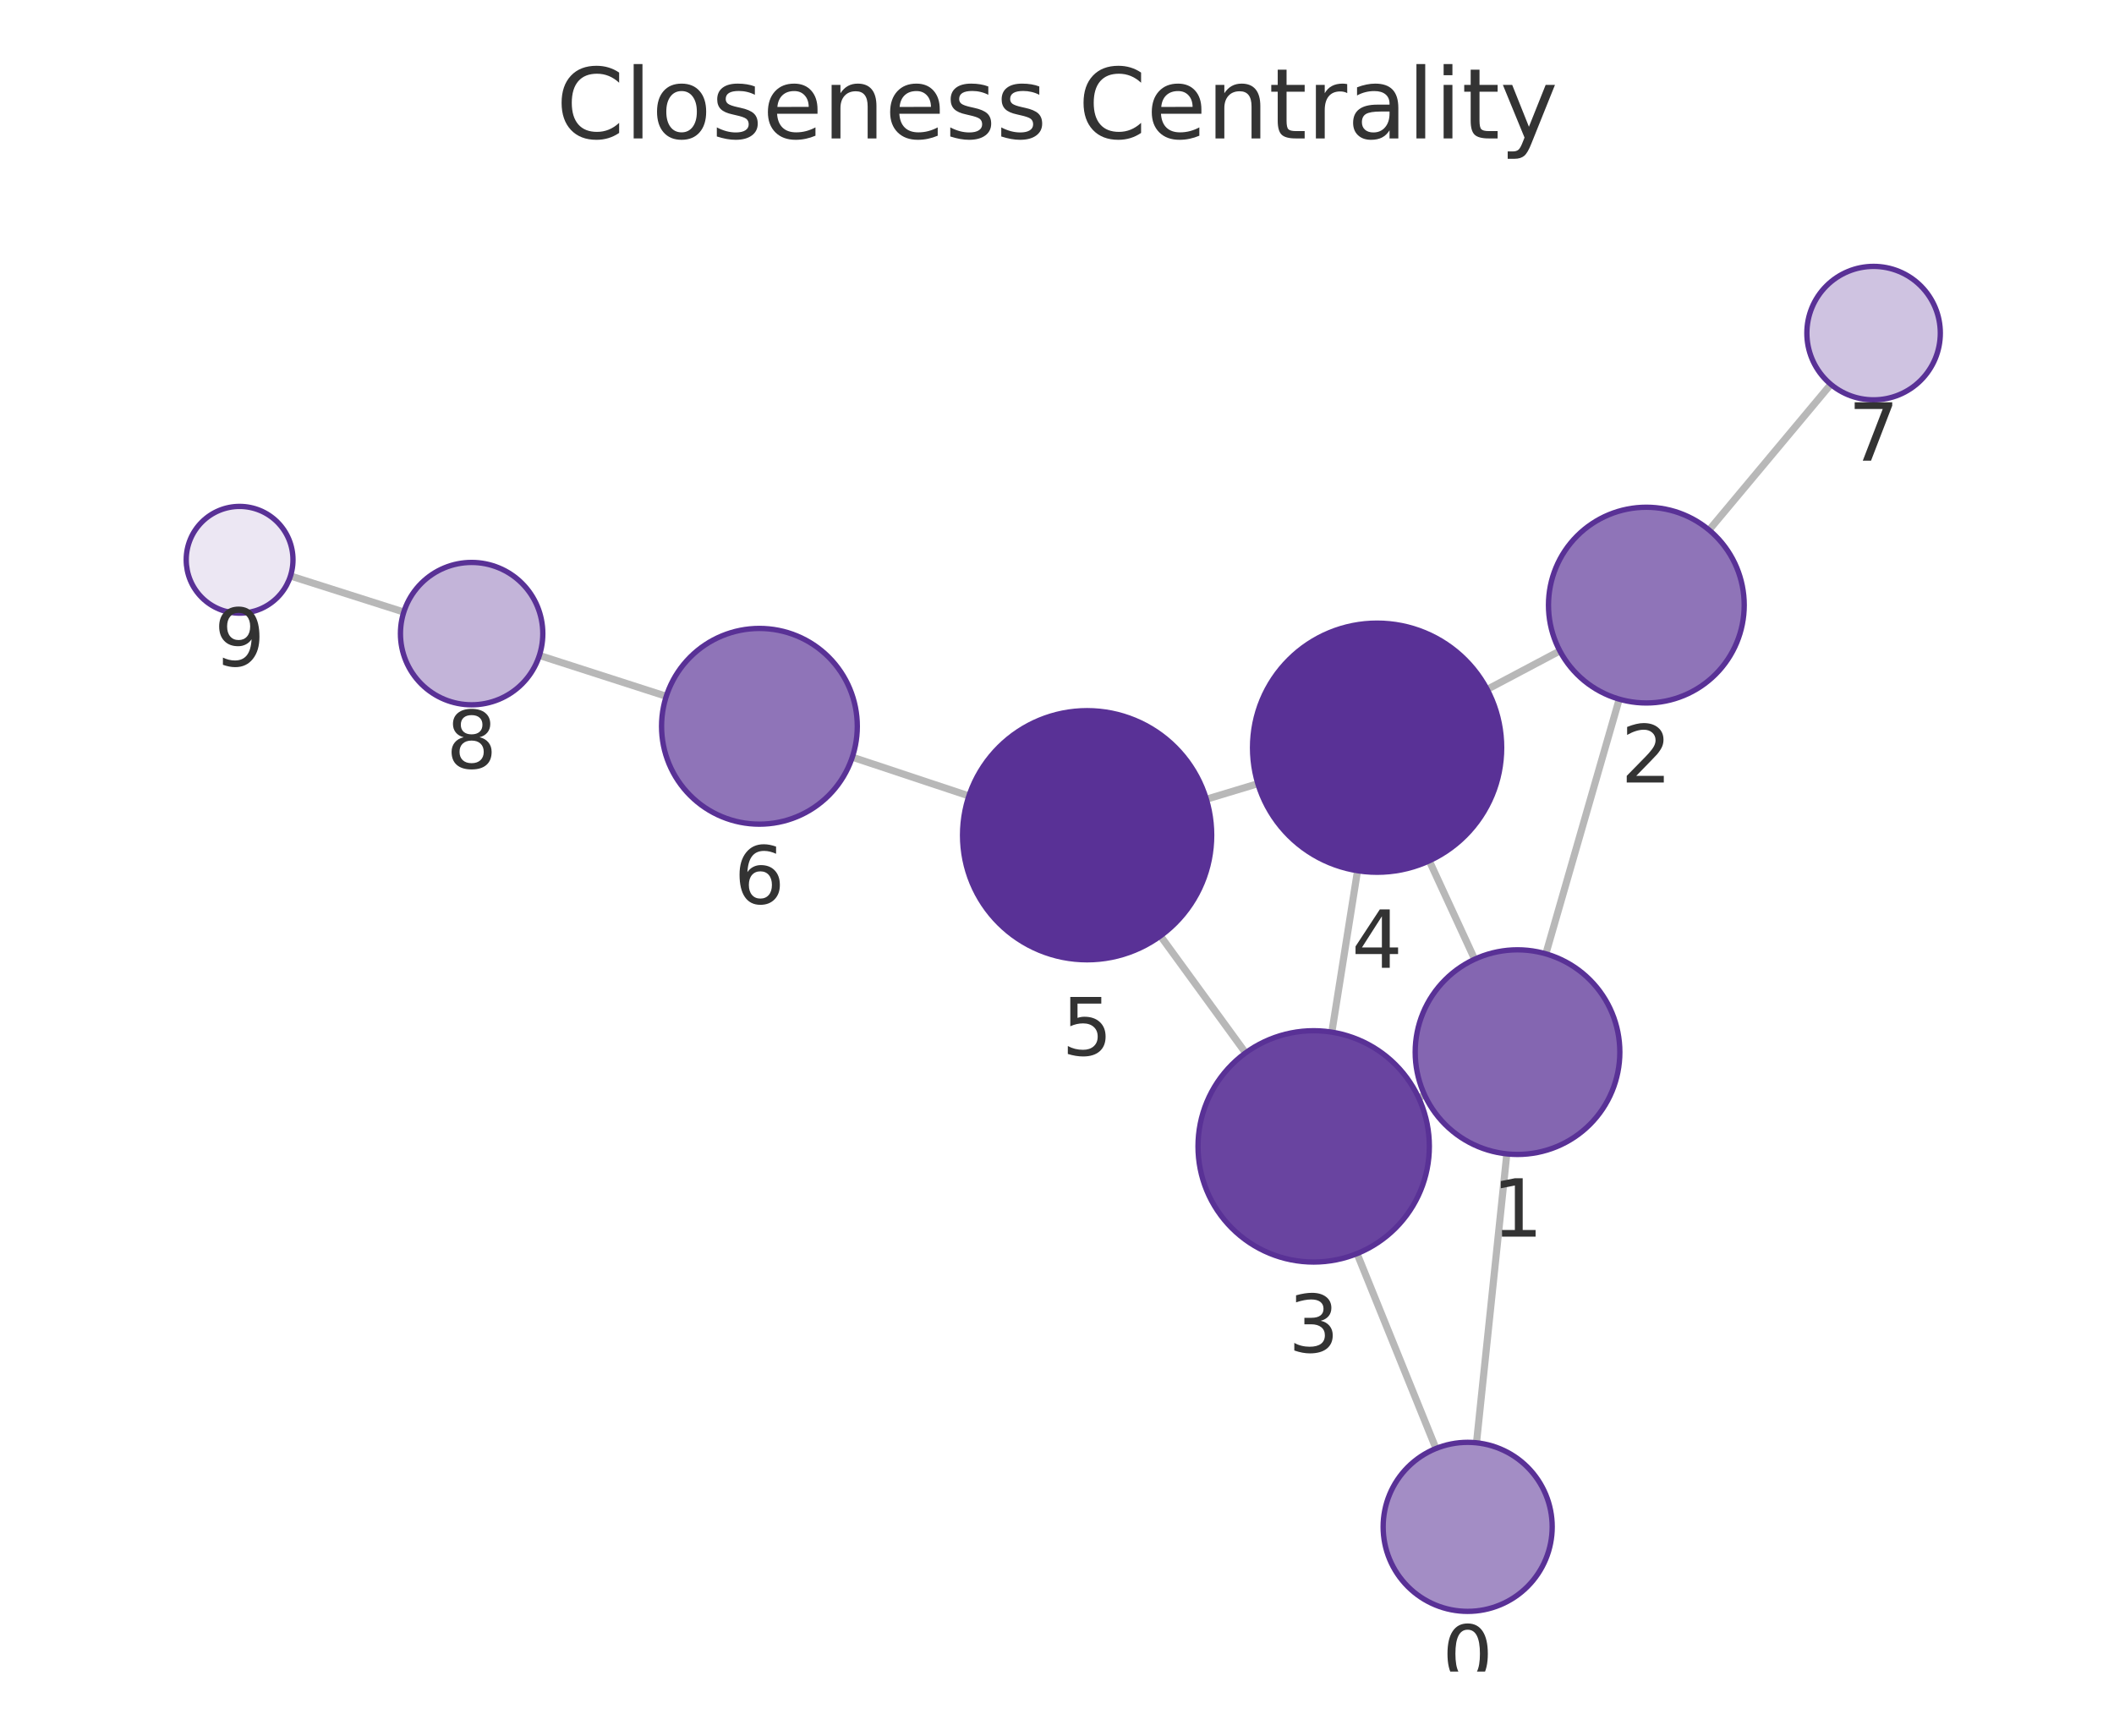
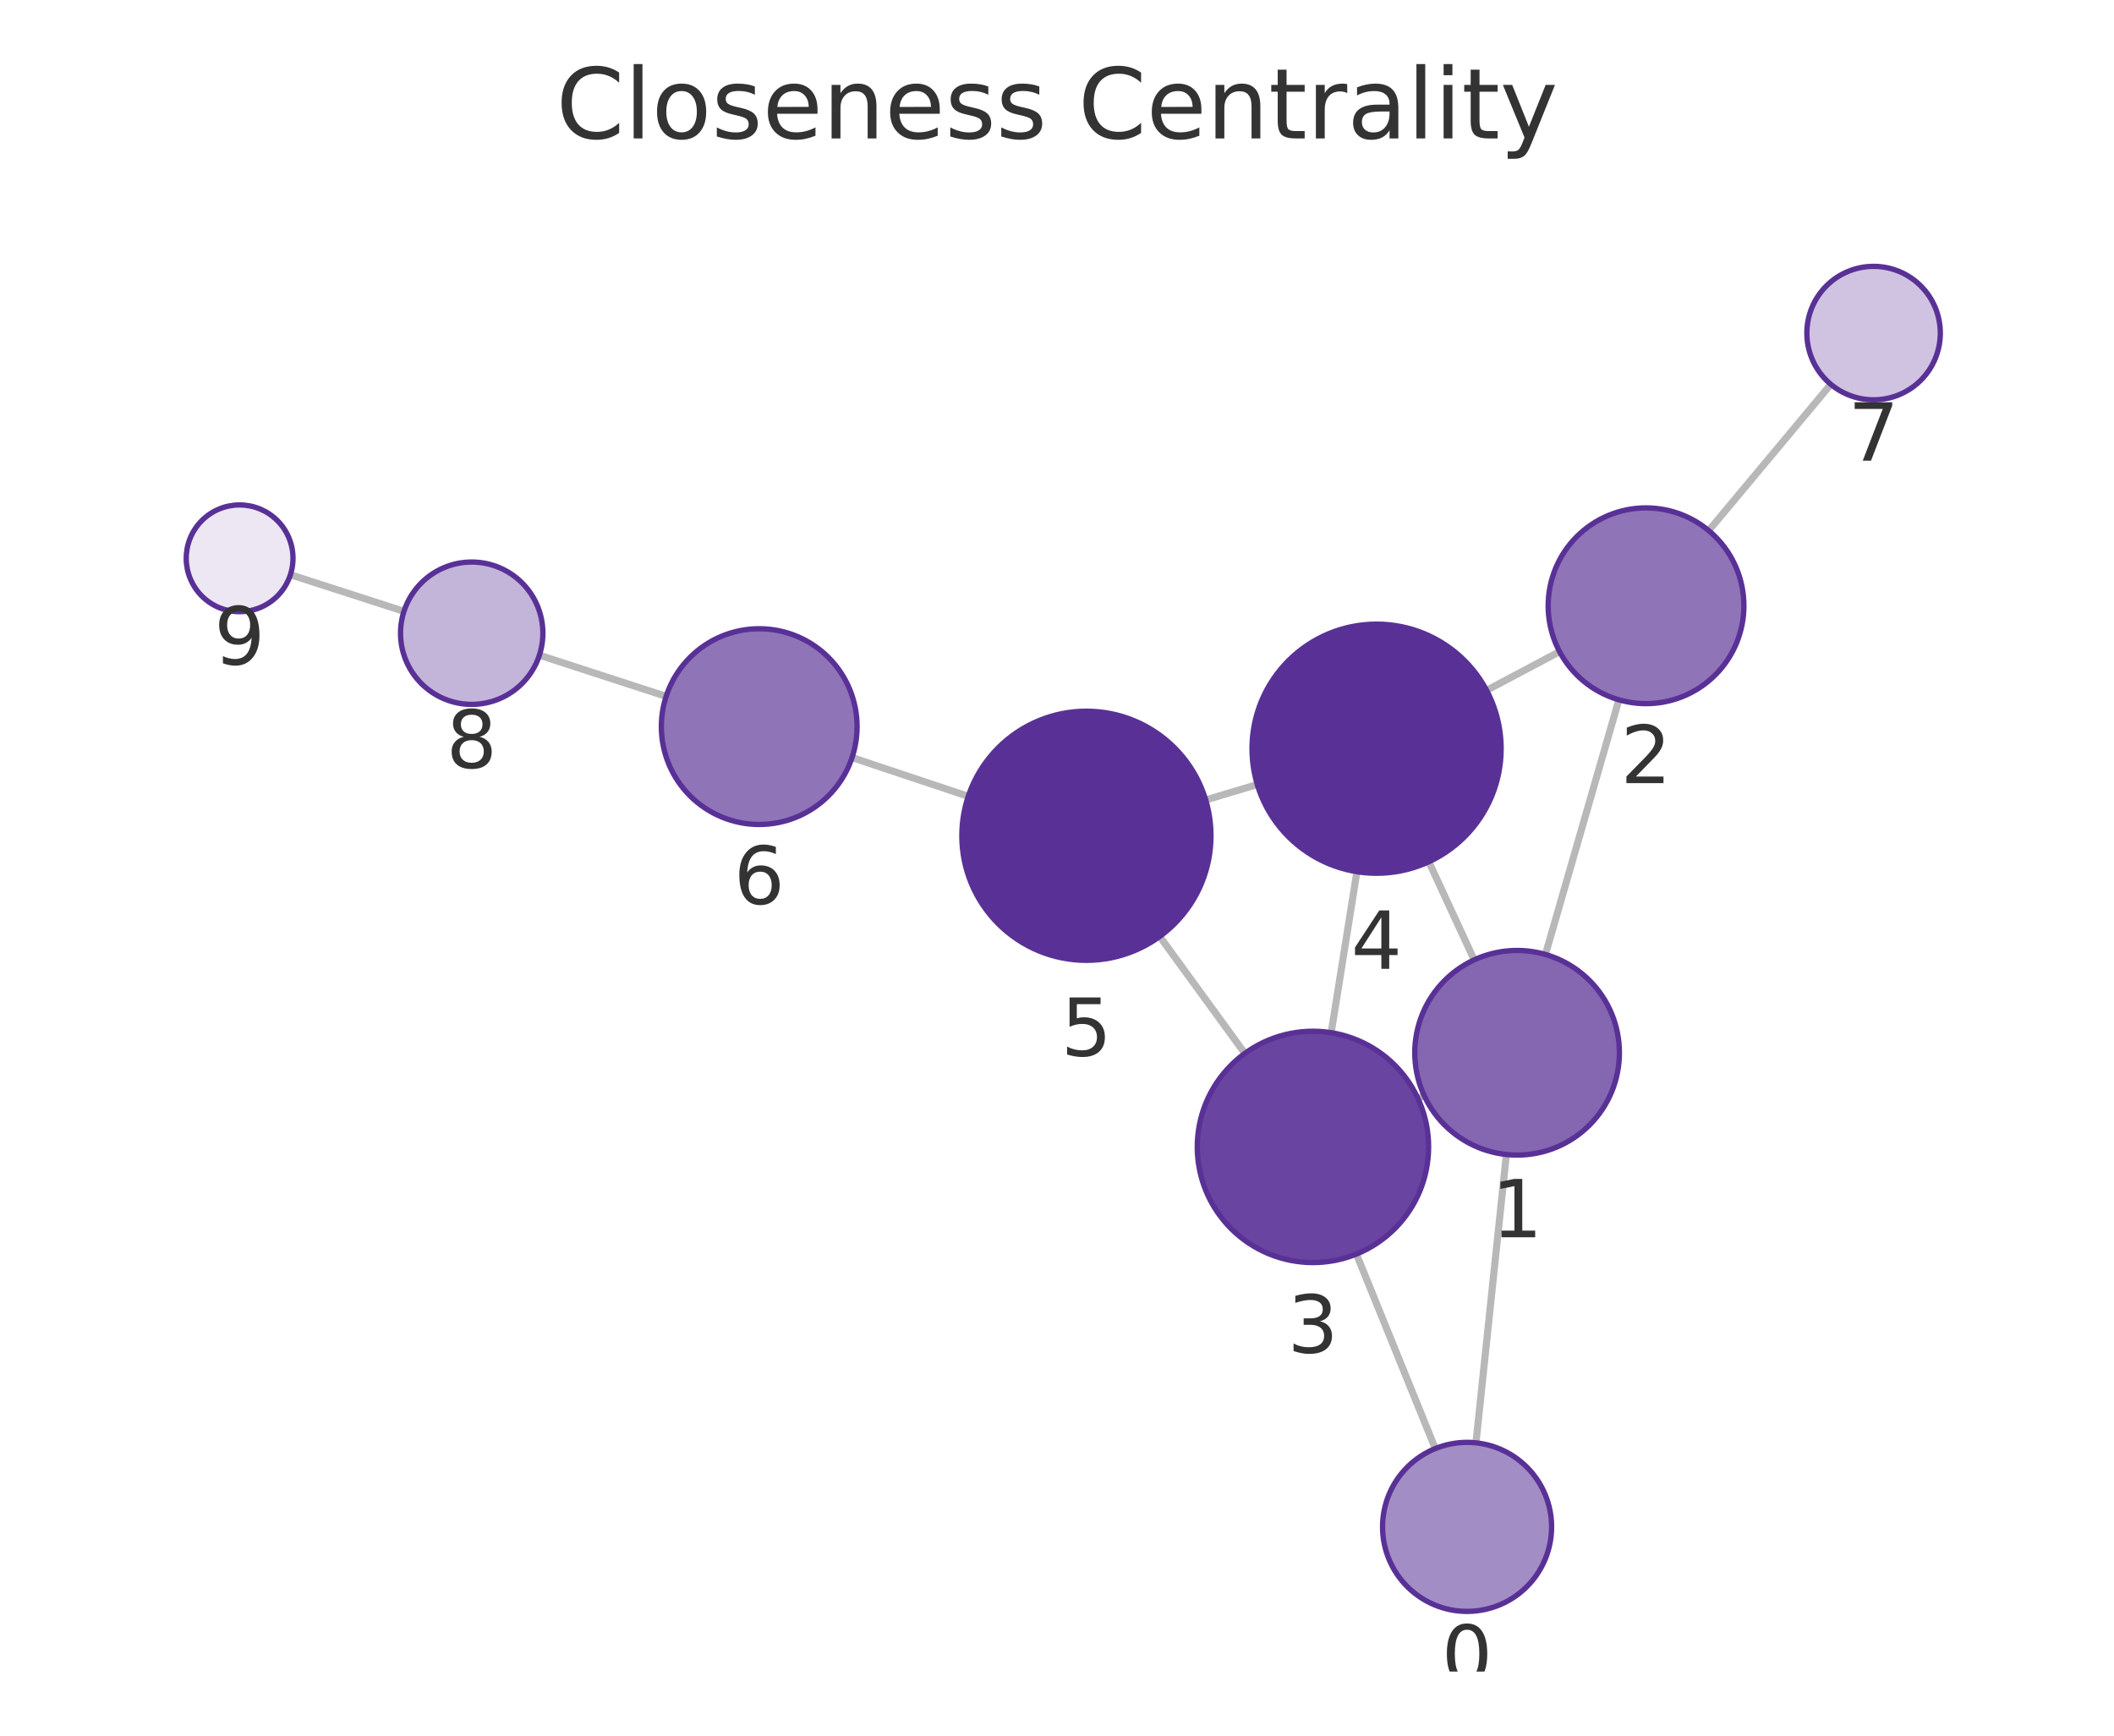
<svg xmlns="http://www.w3.org/2000/svg" xmlns:xlink="http://www.w3.org/1999/xlink" width="237.6pt" height="195.078pt" viewBox="0 0 237.6 195.078" version="1.1">
  <defs>
    <style type="text/css">*{stroke-linejoin: round; stroke-linecap: butt}</style>
  </defs>
  <g id="figure_1">
    <g id="patch_1">
      <path d="M 0 195.078  L 237.6 195.078  L 237.6 0  L 0 0  L 0 195.078  z " style="fill: none" />
    </g>
    <g id="axes_1">
      <g id="patch_2">
        <path d="M 7.2 187.878  L 230.4 187.878  L 230.4 21.558  L 7.2 21.558  L 7.2 187.878  z " style="fill: none" />
      </g>
      <g id="EdgeCollection_1">
-         <path d="M 165.949 162.162  L 169.358 129.691  " clip-path="url(#p4c130f83ab)" style="fill: #b8b8b8; stroke: #b8b8b8; stroke-width: 0.8" />
-         <path d="M 161.393 162.804  L 152.526 140.898  " clip-path="url(#p4c130f83ab)" style="fill: #b8b8b8; stroke: #b8b8b8; stroke-width: 0.8" />
-         <path d="M 173.743 107.204  L 181.992 78.581  " clip-path="url(#p4c130f83ab)" style="fill: #b8b8b8; stroke: #b8b8b8; stroke-width: 0.8" />
-         <path d="M 160.12 123.081  L 159.448 123.391  " clip-path="url(#p4c130f83ab)" style="fill: #b8b8b8; stroke: #b8b8b8; stroke-width: 0.8" />
-         <path d="M 165.742 107.811  L 160.641 96.75  " clip-path="url(#p4c130f83ab)" style="fill: #b8b8b8; stroke: #b8b8b8; stroke-width: 0.8" />
-         <path d="M 175.317 73.159  L 167.149 77.485  " clip-path="url(#p4c130f83ab)" style="fill: #b8b8b8; stroke: #b8b8b8; stroke-width: 0.8" />
-         <path d="M 192.091 59.57  L 205.772 43.196  " clip-path="url(#p4c130f83ab)" style="fill: #b8b8b8; stroke: #b8b8b8; stroke-width: 0.8" />
-         <path d="M 149.691 116.009  L 152.578 97.863  " clip-path="url(#p4c130f83ab)" style="fill: #b8b8b8; stroke: #b8b8b8; stroke-width: 0.8" />
-         <path d="M 139.997 118.338  L 130.425 105.193  " clip-path="url(#p4c130f83ab)" style="fill: #b8b8b8; stroke: #b8b8b8; stroke-width: 0.8" />
-         <path d="M 141.374 88.083  L 135.588 89.829  " clip-path="url(#p4c130f83ab)" style="fill: #b8b8b8; stroke: #b8b8b8; stroke-width: 0.8" />
-         <path d="M 108.9 89.459  L 95.794 85.102  " clip-path="url(#p4c130f83ab)" style="fill: #b8b8b8; stroke: #b8b8b8; stroke-width: 0.8" />
-         <path d="M 74.885 78.26  L 60.623 73.667  " clip-path="url(#p4c130f83ab)" style="fill: #b8b8b8; stroke: #b8b8b8; stroke-width: 0.8" />
-         <path d="M 45.385 68.79  L 32.647 64.737  " clip-path="url(#p4c130f83ab)" style="fill: #b8b8b8; stroke: #b8b8b8; stroke-width: 0.8" />
+         <path d="M 165.887 162.166  L 169.305 129.762  " clip-path="url(#pa64f162044)" style="fill: #b8b8b8; stroke: #b8b8b8; stroke-width: 0.8" />
+         <path d="M 161.319 162.81  L 152.452 140.952  " clip-path="url(#pa64f162044)" style="fill: #b8b8b8; stroke: #b8b8b8; stroke-width: 0.8" />
+         <path d="M 173.698 107.276  L 181.954 78.654  " clip-path="url(#pa64f162044)" style="fill: #b8b8b8; stroke: #b8b8b8; stroke-width: 0.8" />
+         <path d="M 160.068 123.141  L 159.371 123.462  " clip-path="url(#pa64f162044)" style="fill: #b8b8b8; stroke: #b8b8b8; stroke-width: 0.8" />
+         <path d="M 165.687 107.886  L 160.591 96.859  " clip-path="url(#pa64f162044)" style="fill: #b8b8b8; stroke: #b8b8b8; stroke-width: 0.8" />
+         <path d="M 175.286 73.24  L 167.085 77.59  " clip-path="url(#pa64f162044)" style="fill: #b8b8b8; stroke: #b8b8b8; stroke-width: 0.8" />
+         <path d="M 192.051 59.639  L 205.773 43.196  " clip-path="url(#pa64f162044)" style="fill: #b8b8b8; stroke: #b8b8b8; stroke-width: 0.8" />
+         <path d="M 149.617 116.068  L 152.509 97.975  " clip-path="url(#pa64f162044)" style="fill: #b8b8b8; stroke: #b8b8b8; stroke-width: 0.8" />
+         <path d="M 139.914 118.396  L 130.345 105.254  " clip-path="url(#pa64f162044)" style="fill: #b8b8b8; stroke: #b8b8b8; stroke-width: 0.8" />
+         <path d="M 141.308 88.174  L 135.514 89.912  " clip-path="url(#pa64f162044)" style="fill: #b8b8b8; stroke: #b8b8b8; stroke-width: 0.8" />
+         <path d="M 108.824 89.505  L 95.766 85.147  " clip-path="url(#pa64f162044)" style="fill: #b8b8b8; stroke: #b8b8b8; stroke-width: 0.8" />
+         <path d="M 74.869 78.268  L 60.624 73.64  " clip-path="url(#pa64f162044)" style="fill: #b8b8b8; stroke: #b8b8b8; stroke-width: 0.8" />
+         <path d="M 45.402 68.712  L 32.641 64.594  " clip-path="url(#pa64f162044)" style="fill: #b8b8b8; stroke: #b8b8b8; stroke-width: 0.8" />
      </g>
      <g id="VertexCollection_1">
-         <path d="M 164.957 181.11  C 167.476 181.11 169.893 180.109 171.675 178.327  C 173.456 176.546 174.457 174.129 174.457 171.61  C 174.457 169.09 173.456 166.674 171.675 164.892  C 169.893 163.111 167.476 162.11 164.957 162.11  C 162.438 162.11 160.021 163.111 158.24 164.892  C 156.458 166.674 155.457 169.09 155.457 171.61  C 155.457 174.129 156.458 176.546 158.24 178.327  C 160.021 180.109 162.438 181.11 164.957 181.11  z " clip-path="url(#p4c130f83ab)" style="fill: #a38dc5; stroke: #593196; stroke-width: 0.6" />
-         <path d="M 170.559 129.754  C 173.608 129.754 176.534 128.542 178.69 126.386  C 180.847 124.229 182.059 121.304 182.059 118.254  C 182.059 115.204 180.847 112.279 178.69 110.122  C 176.534 107.966 173.608 106.754 170.559 106.754  C 167.509 106.754 164.583 107.966 162.427 110.122  C 160.27 112.279 159.059 115.204 159.059 118.254  C 159.059 121.304 160.27 124.229 162.427 126.386  C 164.583 128.542 167.509 129.754 170.559 129.754  z " clip-path="url(#p4c130f83ab)" style="fill: #8466b1; stroke: #593196; stroke-width: 0.6" />
-         <path d="M 185.039 79.011  C 187.956 79.011 190.754 77.852 192.817 75.79  C 194.879 73.727 196.039 70.929 196.039 68.011  C 196.039 65.094 194.879 62.296 192.817 60.233  C 190.754 58.171 187.956 57.011 185.039 57.011  C 182.121 57.011 179.323 58.171 177.26 60.233  C 175.198 62.296 174.039 65.094 174.039 68.011  C 174.039 70.929 175.198 73.727 177.26 75.79  C 179.323 77.852 182.121 79.011 185.039 79.011  z " clip-path="url(#p4c130f83ab)" style="fill: #8f74b8; stroke: #593196; stroke-width: 0.6" />
-         <path d="M 147.649 141.847  C 151.096 141.847 154.403 140.478 156.841 138.04  C 159.279 135.602 160.649 132.295 160.649 128.847  C 160.649 125.4 159.279 122.093 156.841 119.655  C 154.403 117.217 151.096 115.847 147.649 115.847  C 144.201 115.847 140.894 117.217 138.456 119.655  C 136.018 122.093 134.649 125.4 134.649 128.847  C 134.649 132.295 136.018 135.602 138.456 138.04  C 140.894 140.478 144.201 141.847 147.649 141.847  z " clip-path="url(#p4c130f83ab)" style="fill: #6944a0; stroke: #593196; stroke-width: 0.6" />
-         <path d="M 154.777 98.037  C 158.49 98.037 162.051 96.562 164.677 93.937  C 167.302 91.311 168.777 87.75 168.777 84.037  C 168.777 80.324 167.302 76.763 164.677 74.138  C 162.051 71.512 158.49 70.037 154.777 70.037  C 151.064 70.037 147.503 71.512 144.878 74.138  C 142.252 76.763 140.777 80.324 140.777 84.037  C 140.777 87.75 142.252 91.311 144.878 93.937  C 147.503 96.562 151.064 98.037 154.777 98.037  z " clip-path="url(#p4c130f83ab)" style="fill: #593196; stroke: #593196; stroke-width: 0.6" />
-         <path d="M 122.185 107.875  C 125.898 107.875 129.459 106.4 132.084 103.774  C 134.71 101.149 136.185 97.588 136.185 93.875  C 136.185 90.162 134.71 86.601 132.084 83.975  C 129.459 81.35 125.898 79.875 122.185 79.875  C 118.472 79.875 114.911 81.35 112.285 83.975  C 109.66 86.601 108.185 90.162 108.185 93.875  C 108.185 97.588 109.66 101.149 112.285 103.774  C 114.911 106.4 118.472 107.875 122.185 107.875  z " clip-path="url(#p4c130f83ab)" style="fill: #593196; stroke: #593196; stroke-width: 0.6" />
-         <path d="M 85.355 92.632  C 88.273 92.632 91.071 91.473 93.134 89.41  C 95.196 87.347 96.355 84.549 96.355 81.632  C 96.355 78.714 95.196 75.916 93.134 73.854  C 91.071 71.791 88.273 70.632 85.355 70.632  C 82.438 70.632 79.64 71.791 77.577 73.854  C 75.514 75.916 74.355 78.714 74.355 81.632  C 74.355 84.549 75.514 87.347 77.577 89.41  C 79.64 91.473 82.438 92.632 85.355 92.632  z " clip-path="url(#p4c130f83ab)" style="fill: #8f74b8; stroke: #593196; stroke-width: 0.6" />
-         <path d="M 210.58 44.94  C 212.569 44.94 214.477 44.15 215.883 42.744  C 217.29 41.337 218.08 39.429 218.08 37.44  C 218.08 35.451 217.29 33.543 215.883 32.137  C 214.477 30.731 212.569 29.94 210.58 29.94  C 208.591 29.94 206.683 30.731 205.277 32.137  C 203.87 33.543 203.08 35.451 203.08 37.44  C 203.08 39.429 203.87 41.337 205.277 42.744  C 206.683 44.15 208.591 44.94 210.58 44.94  z " clip-path="url(#p4c130f83ab)" style="fill: #cfc3e1; stroke: #593196; stroke-width: 0.6" />
-         <path d="M 53.008 79.215  C 55.13 79.215 57.165 78.372 58.665 76.872  C 60.165 75.372 61.008 73.337 61.008 71.215  C 61.008 69.094 60.165 67.058 58.665 65.558  C 57.165 64.058 55.13 63.215 53.008 63.215  C 50.887 63.215 48.852 64.058 47.352 65.558  C 45.851 67.058 45.008 69.094 45.008 71.215  C 45.008 73.337 45.851 75.372 47.352 76.872  C 48.852 78.372 50.887 79.215 53.008 79.215  z " clip-path="url(#p4c130f83ab)" style="fill: #c3b4d9; stroke: #593196; stroke-width: 0.6" />
-         <path d="M 26.93 68.917  C 28.521 68.917 30.047 68.285 31.172 67.16  C 32.297 66.035 32.93 64.509 32.93 62.917  C 32.93 61.326 32.297 59.8 31.172 58.675  C 30.047 57.55 28.521 56.917 26.93 56.917  C 25.338 56.917 23.812 57.55 22.687 58.675  C 21.562 59.8 20.93 61.326 20.93 62.917  C 20.93 64.509 21.562 66.035 22.687 67.16  C 23.812 68.285 25.338 68.917 26.93 68.917  z " clip-path="url(#p4c130f83ab)" style="fill: #ece7f3; stroke: #593196; stroke-width: 0.6" />
+         <path d="M 164.89 181.113  C 167.409 181.113 169.826 180.112 171.607 178.331  C 173.389 176.549 174.39 174.133 174.39 171.613  C 174.39 169.094 173.389 166.677 171.607 164.896  C 169.826 163.114 167.409 162.113 164.89 162.113  C 162.371 162.113 159.954 163.114 158.172 164.896  C 156.391 166.677 155.39 169.094 155.39 171.613  C 155.39 174.133 156.391 176.549 158.172 178.331  C 159.954 180.112 162.371 181.113 164.89 181.113  z " clip-path="url(#pa64f162044)" style="fill: #a38dc5; stroke: #593196; stroke-width: 0.6" />
+         <path d="M 170.511 129.825  C 173.561 129.825 176.486 128.614 178.643 126.457  C 180.799 124.301 182.011 121.375 182.011 118.325  C 182.011 115.276 180.799 112.35 178.643 110.194  C 176.486 108.037 173.561 106.825 170.511 106.825  C 167.461 106.825 164.536 108.037 162.379 110.194  C 160.223 112.35 159.011 115.276 159.011 118.325  C 159.011 121.375 160.223 124.301 162.379 126.457  C 164.536 128.614 167.461 129.825 170.511 129.825  z " clip-path="url(#pa64f162044)" style="fill: #8466b1; stroke: #593196; stroke-width: 0.6" />
+         <path d="M 185.003 79.085  C 187.92 79.085 190.718 77.926 192.781 75.863  C 194.844 73.8 196.003 71.002 196.003 68.085  C 196.003 65.168 194.844 62.369 192.781 60.307  C 190.718 58.244 187.92 57.085 185.003 57.085  C 182.086 57.085 179.288 58.244 177.225 60.307  C 175.162 62.369 174.003 65.168 174.003 68.085  C 174.003 71.002 175.162 73.8 177.225 75.863  C 179.288 77.926 182.086 79.085 185.003 79.085  z " clip-path="url(#pa64f162044)" style="fill: #8f74b8; stroke: #593196; stroke-width: 0.6" />
+         <path d="M 147.566 141.906  C 151.013 141.906 154.32 140.536 156.758 138.098  C 159.196 135.66 160.566 132.353 160.566 128.906  C 160.566 125.458 159.196 122.151 156.758 119.713  C 154.32 117.275 151.013 115.906 147.566 115.906  C 144.118 115.906 140.811 117.275 138.373 119.713  C 135.935 122.151 134.566 125.458 134.566 128.906  C 134.566 132.353 135.935 135.66 138.373 138.098  C 140.811 140.536 144.118 141.906 147.566 141.906  z " clip-path="url(#pa64f162044)" style="fill: #6944a0; stroke: #593196; stroke-width: 0.6" />
+         <path d="M 154.718 98.15  C 158.431 98.15 161.992 96.675 164.617 94.05  C 167.243 91.424 168.718 87.863 168.718 84.15  C 168.718 80.437 167.243 76.876 164.617 74.251  C 161.992 71.625 158.431 70.15 154.718 70.15  C 151.005 70.15 147.444 71.625 144.818 74.251  C 142.193 76.876 140.718 80.437 140.718 84.15  C 140.718 87.863 142.193 91.424 144.818 94.05  C 147.444 96.675 151.005 98.15 154.718 98.15  z " clip-path="url(#pa64f162044)" style="fill: #593196; stroke: #593196; stroke-width: 0.6" />
+         <path d="M 122.105 107.936  C 125.818 107.936 129.379 106.46 132.004 103.835  C 134.63 101.21 136.105 97.648 136.105 93.936  C 136.105 90.223 134.63 86.661 132.004 84.036  C 129.379 81.411 125.818 79.936 122.105 79.936  C 118.392 79.936 114.831 81.411 112.205 84.036  C 109.58 86.661 108.105 90.223 108.105 93.936  C 108.105 97.648 109.58 101.21 112.205 103.835  C 114.831 106.46 118.392 107.936 122.105 107.936  z " clip-path="url(#pa64f162044)" style="fill: #593196; stroke: #593196; stroke-width: 0.6" />
+         <path d="M 85.331 92.666  C 88.248 92.666 91.046 91.507 93.109 89.444  C 95.172 87.381 96.331 84.583 96.331 81.666  C 96.331 78.749 95.172 75.951 93.109 73.888  C 91.046 71.825 88.248 70.666 85.331 70.666  C 82.414 70.666 79.616 71.825 77.553 73.888  C 75.49 75.951 74.331 78.749 74.331 81.666  C 74.331 84.583 75.49 87.381 77.553 89.444  C 79.616 91.507 82.414 92.666 85.331 92.666  z " clip-path="url(#pa64f162044)" style="fill: #8f74b8; stroke: #593196; stroke-width: 0.6" />
+         <path d="M 210.579 44.937  C 212.568 44.937 214.476 44.147 215.882 42.741  C 217.289 41.334 218.079 39.427 218.079 37.437  C 218.079 35.448 217.289 33.541 215.882 32.134  C 214.476 30.728 212.568 29.937 210.579 29.937  C 208.59 29.937 206.682 30.728 205.275 32.134  C 203.869 33.541 203.079 35.448 203.079 37.437  C 203.079 39.427 203.869 41.334 205.275 42.741  C 206.682 44.147 208.59 44.937 210.579 44.937  z " clip-path="url(#pa64f162044)" style="fill: #cfc3e1; stroke: #593196; stroke-width: 0.6" />
+         <path d="M 53.016 79.169  C 55.137 79.169 57.172 78.326 58.673 76.826  C 60.173 75.325 61.016 73.29 61.016 71.169  C 61.016 69.047 60.173 67.012 58.673 65.512  C 57.172 64.012 55.137 63.169 53.016 63.169  C 50.894 63.169 48.859 64.012 47.359 65.512  C 45.859 67.012 45.016 69.047 45.016 71.169  C 45.016 73.29 45.859 75.325 47.359 76.826  C 48.859 78.326 50.894 79.169 53.016 79.169  z " clip-path="url(#pa64f162044)" style="fill: #c3b4d9; stroke: #593196; stroke-width: 0.6" />
+         <path d="M 26.931 68.751  C 28.522 68.751 30.048 68.119 31.173 66.994  C 32.298 65.869 32.931 64.342 32.931 62.751  C 32.931 61.16 32.298 59.634 31.173 58.508  C 30.048 57.383 28.522 56.751 26.931 56.751  C 25.339 56.751 23.813 57.383 22.688 58.508  C 21.563 59.634 20.931 61.16 20.931 62.751  C 20.931 64.342 21.563 65.869 22.688 66.994  C 23.813 68.119 25.339 68.751 26.931 68.751  z " clip-path="url(#pa64f162044)" style="fill: #ece7f3; stroke: #593196; stroke-width: 0.6" />
      </g>
      <g id="text_1">
-         <g clip-path="url(#p4c130f83ab)">
-           <g style="fill: #333333" transform="translate(162.0939 189.1477) scale(0.09 -0.09)">
+         <g clip-path="url(#pa64f162044)">
+           <g style="fill: #333333" transform="translate(162.0268 189.1512) scale(0.09 -0.09)">
            <defs>
              <path id="DejaVuSans-13" d="M 2034 4250  Q 1547 4250 1301 3770  Q 1056 3291 1056 2328  Q 1056 1369 1301 889  Q 1547 409 2034 409  Q 2525 409 2770 889  Q 3016 1369 3016 2328  Q 3016 3291 2770 3770  Q 2525 4250 2034 4250  z M 2034 4750  Q 2819 4750 3233 4129  Q 3647 3509 3647 2328  Q 3647 1150 3233 529  Q 2819 -91 2034 -91  Q 1250 -91 836 529  Q 422 1150 422 2328  Q 422 3509 836 4129  Q 1250 4750 2034 4750  z " transform="scale(0.015625)" />
            </defs>
            <use xlink:href="#DejaVuSans-13" />
          </g>
        </g>
      </g>
      <g id="text_2">
-         <g clip-path="url(#p4c130f83ab)">
-           <g style="fill: #333333" transform="translate(167.6955 138.992) scale(0.09 -0.09)">
+         <g clip-path="url(#pa64f162044)">
+           <g style="fill: #333333" transform="translate(167.648 139.0633) scale(0.09 -0.09)">
            <defs>
              <path id="DejaVuSans-14" d="M 794 531  L 1825 531  L 1825 4091  L 703 3866  L 703 4441  L 1819 4666  L 2450 4666  L 2450 531  L 3481 531  L 3481 0  L 794 0  L 794 531  z " transform="scale(0.015625)" />
            </defs>
            <use xlink:href="#DejaVuSans-14" />
          </g>
        </g>
      </g>
      <g id="text_3">
-         <g clip-path="url(#p4c130f83ab)">
-           <g style="fill: #333333" transform="translate(182.1754 87.94937) scale(0.09 -0.09)">
+         <g clip-path="url(#pa64f162044)">
+           <g style="fill: #333333" transform="translate(182.1399 88.02277) scale(0.09 -0.09)">
            <defs>
              <path id="DejaVuSans-15" d="M 1228 531  L 3431 531  L 3431 0  L 469 0  L 469 531  Q 828 903 1448 1529  Q 2069 2156 2228 2338  Q 2531 2678 2651 2914  Q 2772 3150 2772 3378  Q 2772 3750 2511 3984  Q 2250 4219 1831 4219  Q 1534 4219 1204 4116  Q 875 4013 500 3803  L 500 4441  Q 881 4594 1212 4672  Q 1544 4750 1819 4750  Q 2544 4750 2975 4387  Q 3406 4025 3406 3419  Q 3406 3131 3298 2873  Q 3191 2616 2906 2266  Q 2828 2175 2409 1742  Q 1991 1309 1228 531  z " transform="scale(0.015625)" />
            </defs>
            <use xlink:href="#DejaVuSans-15" />
          </g>
        </g>
      </g>
      <g id="text_4">
-         <g clip-path="url(#p4c130f83ab)">
-           <g style="fill: #333333" transform="translate(144.7856 151.9853) scale(0.09 -0.09)">
+         <g clip-path="url(#pa64f162044)">
+           <g style="fill: #333333" transform="translate(144.7026 152.0435) scale(0.09 -0.09)">
            <defs>
              <path id="DejaVuSans-16" d="M 2597 2516  Q 3050 2419 3304 2112  Q 3559 1806 3559 1356  Q 3559 666 3084 287  Q 2609 -91 1734 -91  Q 1441 -91 1130 -33  Q 819 25 488 141  L 488 750  Q 750 597 1062 519  Q 1375 441 1716 441  Q 2309 441 2620 675  Q 2931 909 2931 1356  Q 2931 1769 2642 2001  Q 2353 2234 1838 2234  L 1294 2234  L 1294 2753  L 1863 2753  Q 2328 2753 2575 2939  Q 2822 3125 2822 3475  Q 2822 3834 2567 4026  Q 2313 4219 1838 4219  Q 1578 4219 1281 4162  Q 984 4106 628 3988  L 628 4550  Q 988 4650 1302 4700  Q 1616 4750 1894 4750  Q 2613 4750 3031 4423  Q 3450 4097 3450 3541  Q 3450 3153 3228 2886  Q 3006 2619 2597 2516  z " transform="scale(0.015625)" />
            </defs>
            <use xlink:href="#DejaVuSans-16" />
          </g>
        </g>
      </g>
      <g id="text_5">
-         <g clip-path="url(#p4c130f83ab)">
-           <g style="fill: #333333" transform="translate(151.9139 108.7751) scale(0.09 -0.09)">
+         <g clip-path="url(#pa64f162044)">
+           <g style="fill: #333333" transform="translate(151.8547 108.8881) scale(0.09 -0.09)">
            <defs>
              <path id="DejaVuSans-17" d="M 2419 4116  L 825 1625  L 2419 1625  L 2419 4116  z M 2253 4666  L 3047 4666  L 3047 1625  L 3713 1625  L 3713 1100  L 3047 1100  L 3047 0  L 2419 0  L 2419 1100  L 313 1100  L 313 1709  L 2253 4666  z " transform="scale(0.015625)" />
            </defs>
            <use xlink:href="#DejaVuSans-17" />
          </g>
        </g>
      </g>
      <g id="text_6">
-         <g clip-path="url(#p4c130f83ab)">
-           <g style="fill: #333333" transform="translate(119.3217 118.6128) scale(0.09 -0.09)">
+         <g clip-path="url(#pa64f162044)">
+           <g style="fill: #333333" transform="translate(119.2416 118.6735) scale(0.09 -0.09)">
            <defs>
              <path id="DejaVuSans-18" d="M 691 4666  L 3169 4666  L 3169 4134  L 1269 4134  L 1269 2991  Q 1406 3038 1543 3061  Q 1681 3084 1819 3084  Q 2600 3084 3056 2656  Q 3513 2228 3513 1497  Q 3513 744 3044 326  Q 2575 -91 1722 -91  Q 1428 -91 1123 -41  Q 819 9 494 109  L 494 744  Q 775 591 1075 516  Q 1375 441 1709 441  Q 2250 441 2565 725  Q 2881 1009 2881 1497  Q 2881 1984 2565 2268  Q 2250 2553 1709 2553  Q 1456 2553 1204 2497  Q 953 2441 691 2322  L 691 4666  z " transform="scale(0.015625)" />
            </defs>
            <use xlink:href="#DejaVuSans-18" />
          </g>
        </g>
      </g>
      <g id="text_7">
-         <g clip-path="url(#p4c130f83ab)">
-           <g style="fill: #333333" transform="translate(82.49233 101.5696) scale(0.09 -0.09)">
+         <g clip-path="url(#pa64f162044)">
+           <g style="fill: #333333" transform="translate(82.46789 101.6039) scale(0.09 -0.09)">
            <defs>
              <path id="DejaVuSans-19" d="M 2113 2584  Q 1688 2584 1439 2293  Q 1191 2003 1191 1497  Q 1191 994 1439 701  Q 1688 409 2113 409  Q 2538 409 2786 701  Q 3034 994 3034 1497  Q 3034 2003 2786 2293  Q 2538 2584 2113 2584  z M 3366 4563  L 3366 3988  Q 3128 4100 2886 4159  Q 2644 4219 2406 4219  Q 1781 4219 1451 3797  Q 1122 3375 1075 2522  Q 1259 2794 1537 2939  Q 1816 3084 2150 3084  Q 2853 3084 3261 2657  Q 3669 2231 3669 1497  Q 3669 778 3244 343  Q 2819 -91 2113 -91  Q 1303 -91 875 529  Q 447 1150 447 2328  Q 447 3434 972 4092  Q 1497 4750 2381 4750  Q 2619 4750 2861 4703  Q 3103 4656 3366 4563  z " transform="scale(0.015625)" />
            </defs>
            <use xlink:href="#DejaVuSans-19" />
          </g>
        </g>
      </g>
      <g id="text_8">
-         <g clip-path="url(#p4c130f83ab)">
-           <g style="fill: #333333" transform="translate(207.7171 51.77817) scale(0.09 -0.09)">
+         <g clip-path="url(#pa64f162044)">
+           <g style="fill: #333333" transform="translate(207.7157 51.77539) scale(0.09 -0.09)">
            <defs>
              <path id="DejaVuSans-1a" d="M 525 4666  L 3525 4666  L 3525 4397  L 1831 0  L 1172 0  L 2766 4134  L 525 4134  L 525 4666  z " transform="scale(0.015625)" />
            </defs>
            <use xlink:href="#DejaVuSans-1a" />
          </g>
        </g>
      </g>
      <g id="text_9">
-         <g clip-path="url(#p4c130f83ab)">
-           <g style="fill: #333333" transform="translate(50.14525 86.35302) scale(0.09 -0.09)">
+         <g clip-path="url(#pa64f162044)">
+           <g style="fill: #333333" transform="translate(50.15256 86.30671) scale(0.09 -0.09)">
            <defs>
              <path id="DejaVuSans-1b" d="M 2034 2216  Q 1584 2216 1326 1975  Q 1069 1734 1069 1313  Q 1069 891 1326 650  Q 1584 409 2034 409  Q 2484 409 2743 651  Q 3003 894 3003 1313  Q 3003 1734 2745 1975  Q 2488 2216 2034 2216  z M 1403 2484  Q 997 2584 770 2862  Q 544 3141 544 3541  Q 544 4100 942 4425  Q 1341 4750 2034 4750  Q 2731 4750 3128 4425  Q 3525 4100 3525 3541  Q 3525 3141 3298 2862  Q 3072 2584 2669 2484  Q 3125 2378 3379 2068  Q 3634 1759 3634 1313  Q 3634 634 3220 271  Q 2806 -91 2034 -91  Q 1263 -91 848 271  Q 434 634 434 1313  Q 434 1759 690 2068  Q 947 2378 1403 2484  z M 1172 3481  Q 1172 3119 1398 2916  Q 1625 2713 2034 2713  Q 2441 2713 2670 2916  Q 2900 3119 2900 3481  Q 2900 3844 2670 4047  Q 2441 4250 2034 4250  Q 1625 4250 1398 4047  Q 1172 3844 1172 3481  z " transform="scale(0.015625)" />
            </defs>
            <use xlink:href="#DejaVuSans-1b" />
          </g>
        </g>
      </g>
      <g id="text_10">
-         <g clip-path="url(#p4c130f83ab)">
-           <g style="fill: #333333" transform="translate(24.06645 74.85536) scale(0.09 -0.09)">
+         <g clip-path="url(#pa64f162044)">
+           <g style="fill: #333333" transform="translate(24.06756 74.68893) scale(0.09 -0.09)">
            <defs>
              <path id="DejaVuSans-1c" d="M 703 97  L 703 672  Q 941 559 1184 500  Q 1428 441 1663 441  Q 2288 441 2617 861  Q 2947 1281 2994 2138  Q 2813 1869 2534 1725  Q 2256 1581 1919 1581  Q 1219 1581 811 2004  Q 403 2428 403 3163  Q 403 3881 828 4315  Q 1253 4750 1959 4750  Q 2769 4750 3195 4129  Q 3622 3509 3622 2328  Q 3622 1225 3098 567  Q 2575 -91 1691 -91  Q 1453 -91 1209 -44  Q 966 3 703 97  z M 1959 2075  Q 2384 2075 2632 2365  Q 2881 2656 2881 3163  Q 2881 3666 2632 3958  Q 2384 4250 1959 4250  Q 1534 4250 1286 3958  Q 1038 3666 1038 3163  Q 1038 2656 1286 2365  Q 1534 2075 1959 2075  z " transform="scale(0.015625)" />
            </defs>
            <use xlink:href="#DejaVuSans-1c" />
          </g>
        </g>
      </g>
      <g id="matplotlib.axis_1" />
      <g id="matplotlib.axis_2" />
      <g id="text_11">
        <g style="fill: #333333" transform="translate(62.5032 15.55828) scale(0.11 -0.11)">
          <defs>
            <path id="DejaVuSans-26" d="M 4122 4306  L 4122 3641  Q 3803 3938 3442 4084  Q 3081 4231 2675 4231  Q 1875 4231 1450 3742  Q 1025 3253 1025 2328  Q 1025 1406 1450 917  Q 1875 428 2675 428  Q 3081 428 3442 575  Q 3803 722 4122 1019  L 4122 359  Q 3791 134 3420 21  Q 3050 -91 2638 -91  Q 1578 -91 968 557  Q 359 1206 359 2328  Q 359 3453 968 4101  Q 1578 4750 2638 4750  Q 3056 4750 3426 4639  Q 3797 4528 4122 4306  z " transform="scale(0.015625)" />
            <path id="DejaVuSans-4f" d="M 603 4863  L 1178 4863  L 1178 0  L 603 0  L 603 4863  z " transform="scale(0.015625)" />
            <path id="DejaVuSans-52" d="M 1959 3097  Q 1497 3097 1228 2736  Q 959 2375 959 1747  Q 959 1119 1226 758  Q 1494 397 1959 397  Q 2419 397 2687 759  Q 2956 1122 2956 1747  Q 2956 2369 2687 2733  Q 2419 3097 1959 3097  z M 1959 3584  Q 2709 3584 3137 3096  Q 3566 2609 3566 1747  Q 3566 888 3137 398  Q 2709 -91 1959 -91  Q 1206 -91 779 398  Q 353 888 353 1747  Q 353 2609 779 3096  Q 1206 3584 1959 3584  z " transform="scale(0.015625)" />
            <path id="DejaVuSans-56" d="M 2834 3397  L 2834 2853  Q 2591 2978 2328 3040  Q 2066 3103 1784 3103  Q 1356 3103 1142 2972  Q 928 2841 928 2578  Q 928 2378 1081 2264  Q 1234 2150 1697 2047  L 1894 2003  Q 2506 1872 2764 1633  Q 3022 1394 3022 966  Q 3022 478 2636 193  Q 2250 -91 1575 -91  Q 1294 -91 989 -36  Q 684 19 347 128  L 347 722  Q 666 556 975 473  Q 1284 391 1588 391  Q 1994 391 2212 530  Q 2431 669 2431 922  Q 2431 1156 2273 1281  Q 2116 1406 1581 1522  L 1381 1569  Q 847 1681 609 1914  Q 372 2147 372 2553  Q 372 3047 722 3315  Q 1072 3584 1716 3584  Q 2034 3584 2315 3537  Q 2597 3491 2834 3397  z " transform="scale(0.015625)" />
            <path id="DejaVuSans-48" d="M 3597 1894  L 3597 1613  L 953 1613  Q 991 1019 1311 708  Q 1631 397 2203 397  Q 2534 397 2845 478  Q 3156 559 3463 722  L 3463 178  Q 3153 47 2828 -22  Q 2503 -91 2169 -91  Q 1331 -91 842 396  Q 353 884 353 1716  Q 353 2575 817 3079  Q 1281 3584 2069 3584  Q 2775 3584 3186 3129  Q 3597 2675 3597 1894  z M 3022 2063  Q 3016 2534 2758 2815  Q 2500 3097 2075 3097  Q 1594 3097 1305 2825  Q 1016 2553 972 2059  L 3022 2063  z " transform="scale(0.015625)" />
            <path id="DejaVuSans-51" d="M 3513 2113  L 3513 0  L 2938 0  L 2938 2094  Q 2938 2591 2744 2837  Q 2550 3084 2163 3084  Q 1697 3084 1428 2787  Q 1159 2491 1159 1978  L 1159 0  L 581 0  L 581 3500  L 1159 3500  L 1159 2956  Q 1366 3272 1645 3428  Q 1925 3584 2291 3584  Q 2894 3584 3203 3211  Q 3513 2838 3513 2113  z " transform="scale(0.015625)" />
            <path id="DejaVuSans-3" transform="scale(0.015625)" />
            <path id="DejaVuSans-57" d="M 1172 4494  L 1172 3500  L 2356 3500  L 2356 3053  L 1172 3053  L 1172 1153  Q 1172 725 1289 603  Q 1406 481 1766 481  L 2356 481  L 2356 0  L 1766 0  Q 1100 0 847 248  Q 594 497 594 1153  L 594 3053  L 172 3053  L 172 3500  L 594 3500  L 594 4494  L 1172 4494  z " transform="scale(0.015625)" />
            <path id="DejaVuSans-55" d="M 2631 2963  Q 2534 3019 2420 3045  Q 2306 3072 2169 3072  Q 1681 3072 1420 2755  Q 1159 2438 1159 1844  L 1159 0  L 581 0  L 581 3500  L 1159 3500  L 1159 2956  Q 1341 3275 1631 3429  Q 1922 3584 2338 3584  Q 2397 3584 2469 3576  Q 2541 3569 2628 3553  L 2631 2963  z " transform="scale(0.015625)" />
            <path id="DejaVuSans-44" d="M 2194 1759  Q 1497 1759 1228 1600  Q 959 1441 959 1056  Q 959 750 1161 570  Q 1363 391 1709 391  Q 2188 391 2477 730  Q 2766 1069 2766 1631  L 2766 1759  L 2194 1759  z M 3341 1997  L 3341 0  L 2766 0  L 2766 531  Q 2569 213 2275 61  Q 1981 -91 1556 -91  Q 1019 -91 701 211  Q 384 513 384 1019  Q 384 1609 779 1909  Q 1175 2209 1959 2209  L 2766 2209  L 2766 2266  Q 2766 2663 2505 2880  Q 2244 3097 1772 3097  Q 1472 3097 1187 3025  Q 903 2953 641 2809  L 641 3341  Q 956 3463 1253 3523  Q 1550 3584 1831 3584  Q 2591 3584 2966 3190  Q 3341 2797 3341 1997  z " transform="scale(0.015625)" />
            <path id="DejaVuSans-4c" d="M 603 3500  L 1178 3500  L 1178 0  L 603 0  L 603 3500  z M 603 4863  L 1178 4863  L 1178 4134  L 603 4134  L 603 4863  z " transform="scale(0.015625)" />
            <path id="DejaVuSans-5c" d="M 2059 -325  Q 1816 -950 1584 -1140  Q 1353 -1331 966 -1331  L 506 -1331  L 506 -850  L 844 -850  Q 1081 -850 1212 -737  Q 1344 -625 1503 -206  L 1606 56  L 191 3500  L 800 3500  L 1894 763  L 2988 3500  L 3597 3500  L 2059 -325  z " transform="scale(0.015625)" />
          </defs>
          <use xlink:href="#DejaVuSans-26" />
          <use xlink:href="#DejaVuSans-4f" transform="translate(69.82812 0)" />
          <use xlink:href="#DejaVuSans-52" transform="translate(97.60938 0)" />
          <use xlink:href="#DejaVuSans-56" transform="translate(158.7969 0)" />
          <use xlink:href="#DejaVuSans-48" transform="translate(210.8906 0)" />
          <use xlink:href="#DejaVuSans-51" transform="translate(272.4219 0)" />
          <use xlink:href="#DejaVuSans-48" transform="translate(335.7969 0)" />
          <use xlink:href="#DejaVuSans-56" transform="translate(397.3281 0)" />
          <use xlink:href="#DejaVuSans-56" transform="translate(449.4219 0)" />
          <use xlink:href="#DejaVuSans-3" transform="translate(501.5156 0)" />
          <use xlink:href="#DejaVuSans-26" transform="translate(533.2969 0)" />
          <use xlink:href="#DejaVuSans-48" transform="translate(603.125 0)" />
          <use xlink:href="#DejaVuSans-51" transform="translate(664.6562 0)" />
          <use xlink:href="#DejaVuSans-57" transform="translate(728.0312 0)" />
          <use xlink:href="#DejaVuSans-55" transform="translate(767.2344 0)" />
          <use xlink:href="#DejaVuSans-44" transform="translate(808.3438 0)" />
          <use xlink:href="#DejaVuSans-4f" transform="translate(869.625 0)" />
          <use xlink:href="#DejaVuSans-4c" transform="translate(897.4062 0)" />
          <use xlink:href="#DejaVuSans-57" transform="translate(925.1875 0)" />
          <use xlink:href="#DejaVuSans-5c" transform="translate(964.3906 0)" />
        </g>
      </g>
    </g>
  </g>
  <defs>
-     <clipPath id="p4c130f83ab">
+     <clipPath id="pa64f162044">
      <rect x="7.2" y="21.558" width="223.2" height="166.32" />
    </clipPath>
  </defs>
</svg>
